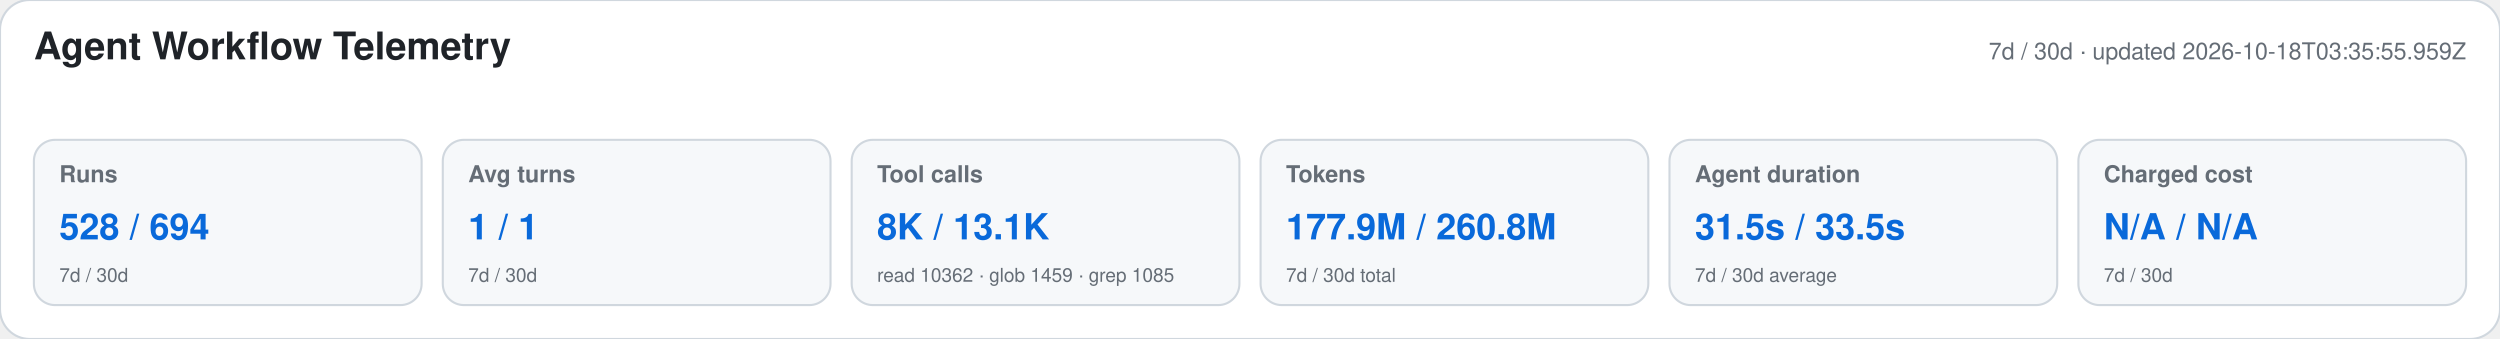
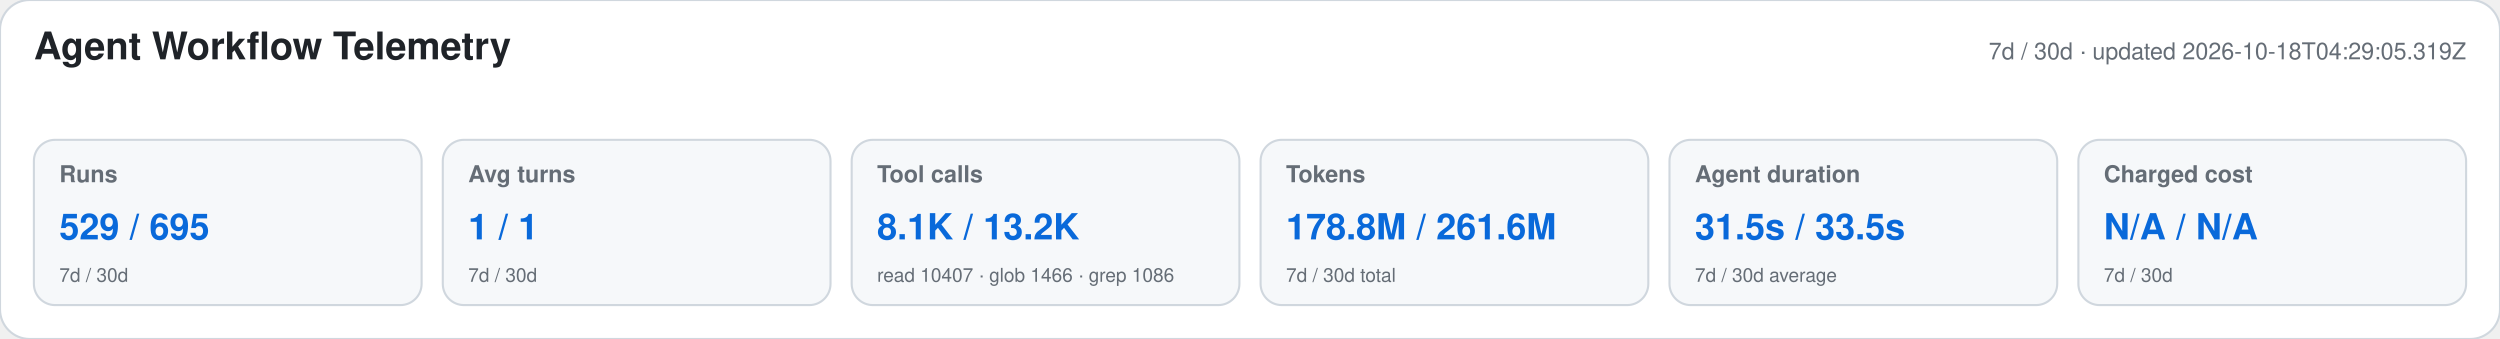
<svg xmlns="http://www.w3.org/2000/svg" width="1180" height="160" viewBox="0 0 1180 160" role="img" aria-labelledby="title desc">
  <style>text{font-family:-apple-system,BlinkMacSystemFont,"Segoe UI",Helvetica,Arial,sans-serif}.heading{font-size:18px;font-weight:650;fill:#1f2328}.meta,.label,.secondary{fill:#656d76}.meta,.label{font-size:11px}.label{font-weight:600}.primary{font-size:17px;font-weight:700;fill:#0969da}.secondary{font-size:9px}</style>
  <rect width="1180" height="160" rx="14" fill="#ffffff" stroke="#d0d7de" />
  <text x="16" y="28" class="heading">Agent Workflow Telemetry</text>
-   <text x="1164" y="28" text-anchor="end" class="meta">7d / 30d · updated 2026-10-18T03:35:55.959Z</text>
+   <text x="1164" y="28" text-anchor="end" class="meta">7d / 30d · updated 2026-10-18T04:29:05.319Z</text>
  <g>
    <rect x="16" y="66" width="183" height="78" rx="10" fill="#f6f8fa" stroke="#d0d7de" />
    <text x="28" y="86" class="label">Runs</text>
-     <text x="28" y="113" class="primary">528 / 694</text>
+     <text x="28" y="113" class="primary">529 / 695</text>
    <text x="28" y="133" class="secondary">7d / 30d</text>
  </g>
  <g>
    <rect x="209" y="66" width="183" height="78" rx="10" fill="#f6f8fa" stroke="#d0d7de" />
    <text x="221" y="86" class="label">Avg turns</text>
    <text x="221" y="113" class="primary">1 / 1</text>
    <text x="221" y="133" class="secondary">7d / 30d</text>
  </g>
  <g>
    <rect x="402" y="66" width="183" height="78" rx="10" fill="#f6f8fa" stroke="#d0d7de" />
    <text x="414" y="86" class="label">Tool calls</text>
-     <text x="414" y="113" class="primary">8K / 13.1K</text>
-     <text x="414" y="133" class="secondary">read 10362 · glob 1459 · grep 1085</text>
+     <text x="414" y="113" class="primary">8.1K / 13.2K</text>
+     <text x="414" y="133" class="secondary">read 10407 · glob 1466 · grep 1086</text>
  </g>
  <g>
    <rect x="595" y="66" width="183" height="78" rx="10" fill="#f6f8fa" stroke="#d0d7de" />
    <text x="607" y="86" class="label">Tokens</text>
-     <text x="607" y="113" class="primary">177.9M / 260.8M</text>
+     <text x="607" y="113" class="primary">178.8M / 261.6M</text>
    <text x="607" y="133" class="secondary">7d / 30d total</text>
  </g>
  <g>
    <rect x="788" y="66" width="183" height="78" rx="10" fill="#f6f8fa" stroke="#d0d7de" />
    <text x="800" y="86" class="label">Agent duration</text>
    <text x="800" y="113" class="primary">31.5s / 33.5s</text>
    <text x="800" y="133" class="secondary">7d / 30d average</text>
  </g>
  <g>
    <rect x="981" y="66" width="183" height="78" rx="10" fill="#f6f8fa" stroke="#d0d7de" />
    <text x="993" y="86" class="label">Charged cost</text>
    <text x="993" y="113" class="primary">N/A / N/A</text>
    <text x="993" y="133" class="secondary">7d / 30d</text>
  </g>
</svg>
